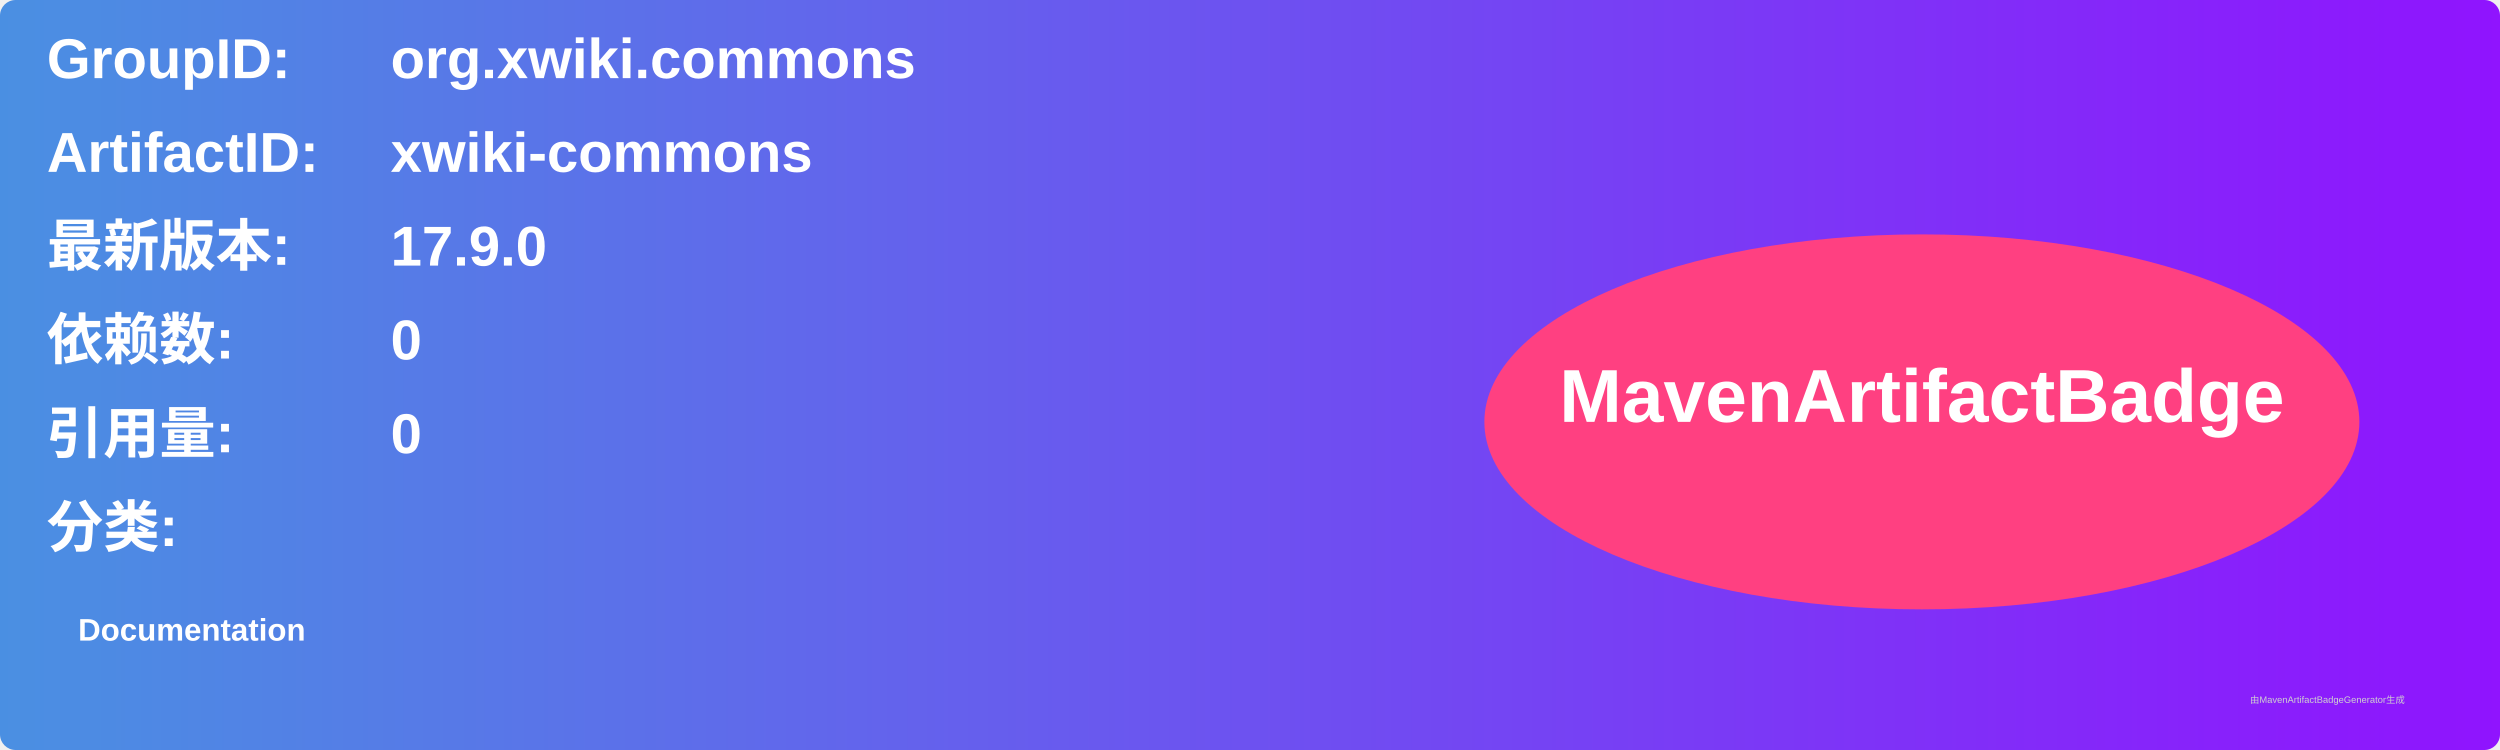
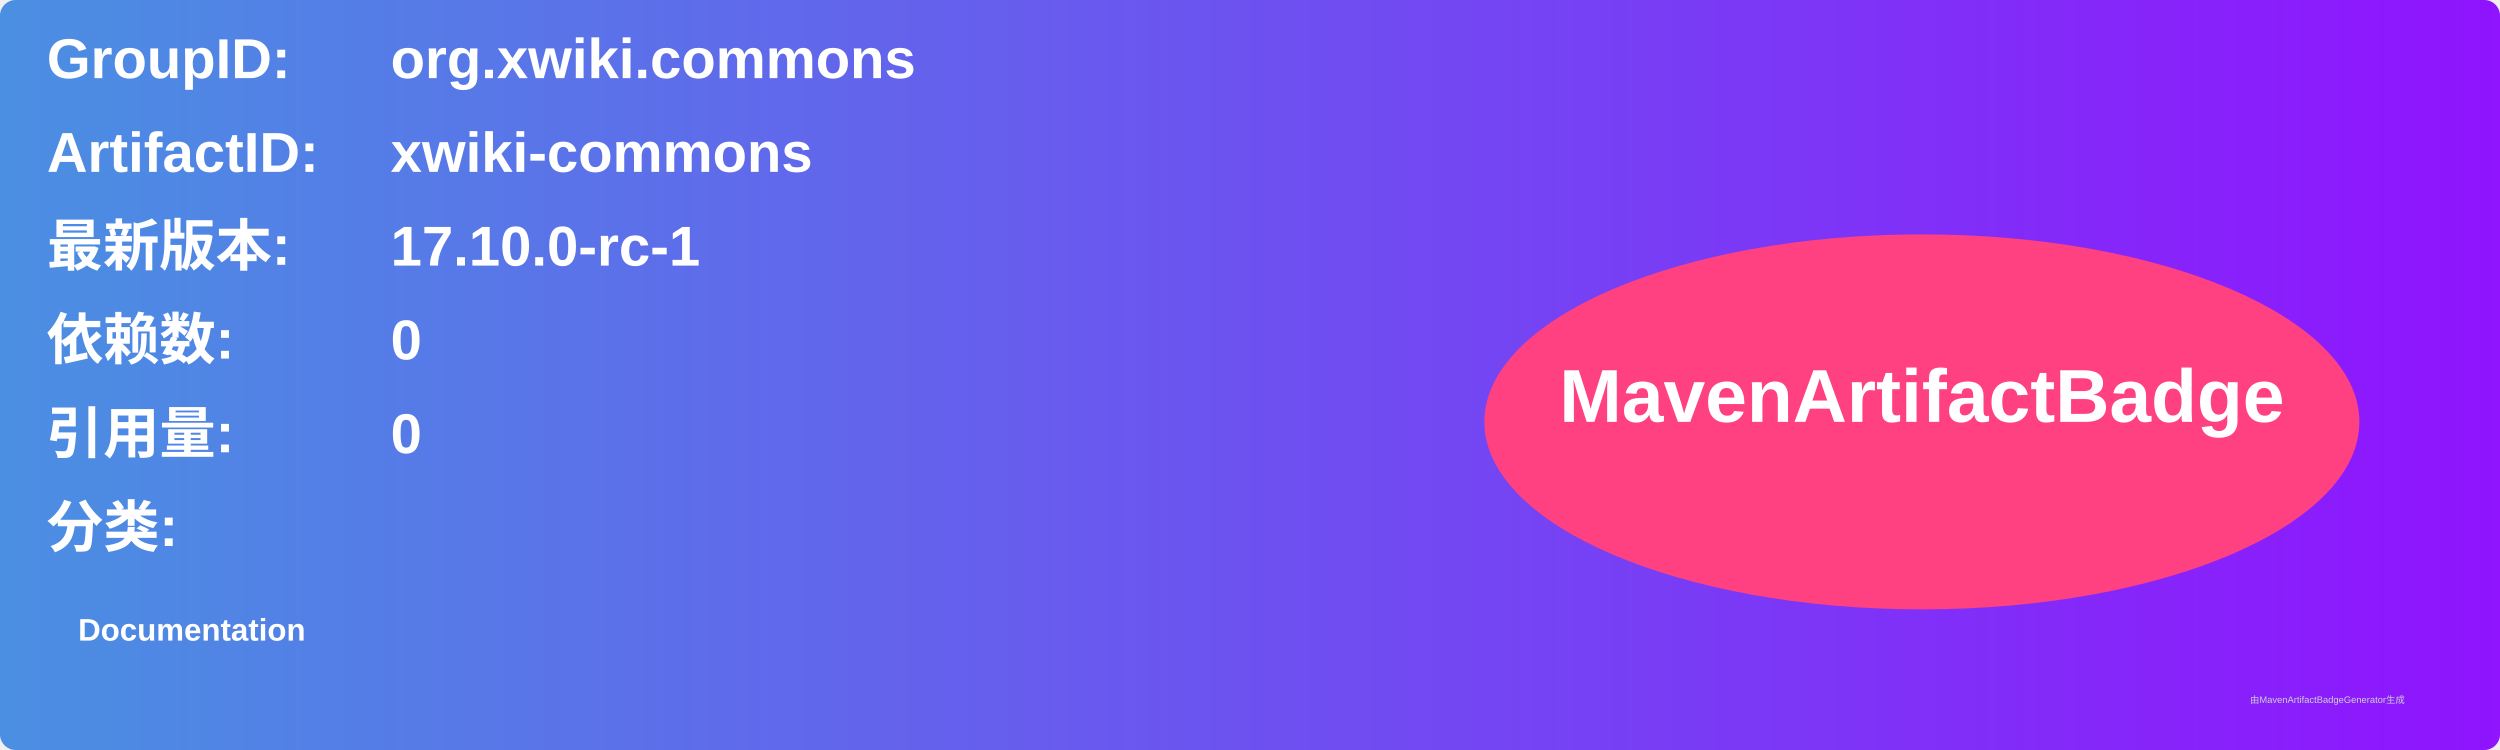
<svg xmlns="http://www.w3.org/2000/svg" width="800" height="240" viewBox="0 0 800 240">
  <linearGradient id="grad" x1="0%" y1="0%" x2="100%" y2="0%">
    <stop offset="0%" stop-color="#4a90e2" />
    <stop offset="100%" stop-color="#9013fe" />
  </linearGradient>
  <rect width="100%" height="100%" rx="5" ry="5" fill="url(#grad)" />
  <g transform="translate(15, 15)">
    <text x="0" y="10" font-family="Arial" font-size="18" fill="white" font-weight="bold" width="260">GroupID:</text>
    <text x="110" y="10" font-family="Arial" font-size="18" fill="white" font-weight="bold" width="460">org.xwiki.commons</text>
    <text x="0" y="40" font-family="Arial" font-size="18" fill="white" font-weight="bold" width="260">ArtifactID:</text>
    <text x="110" y="40" font-family="Arial" font-size="18" fill="white" font-weight="bold" width="460">xwiki-commons</text>
    <text x="0" y="70" font-family="Arial" font-size="18" fill="white" font-weight="bold">最新版本:</text>
    <text x="110" y="70" font-family="Arial" font-size="18" fill="white" font-weight="bold">
-       <tspan font-weight="bold">17.9.0</tspan>
+       <tspan font-weight="bold">17.10.0-rc-1</tspan>
    </text>
    <text x="0" y="100" font-family="Arial" font-size="18" fill="white" font-weight="bold">依赖数: </text>
    <text x="110" y="100" font-family="Arial" font-size="18" fill="white">
      <tspan font-weight="bold">0</tspan>
    </text>
    <text x="0" y="130" font-family="Arial" font-size="18" fill="white" font-weight="bold">引用量: </text>
    <text x="110" y="130" font-family="Arial" font-size="18" fill="white">
      <tspan font-weight="bold">0</tspan>
    </text>
    <text x="0" y="160" font-family="Arial" font-size="18" fill="white" font-weight="bold">分类:</text>
    <text x="10" y="190" font-family="Arial" font-size="10" fill="white">
      <tspan font-weight="bold">Documentation</tspan>
    </text>
    <ellipse cx="600" cy="120" rx="140" ry="60" fill="#ff4081" />
    <text x="600" y="120" text-anchor="middle" font-family="Arial" font-size="24" fill="white" font-weight="bold">MavenArtifactBadge</text>
  </g>
  <text x="720" y="225" font-family="Arial" font-size="3" fill="#d0d0d0">由MavenArtifactBadgeGenerator生成</text>
</svg>
